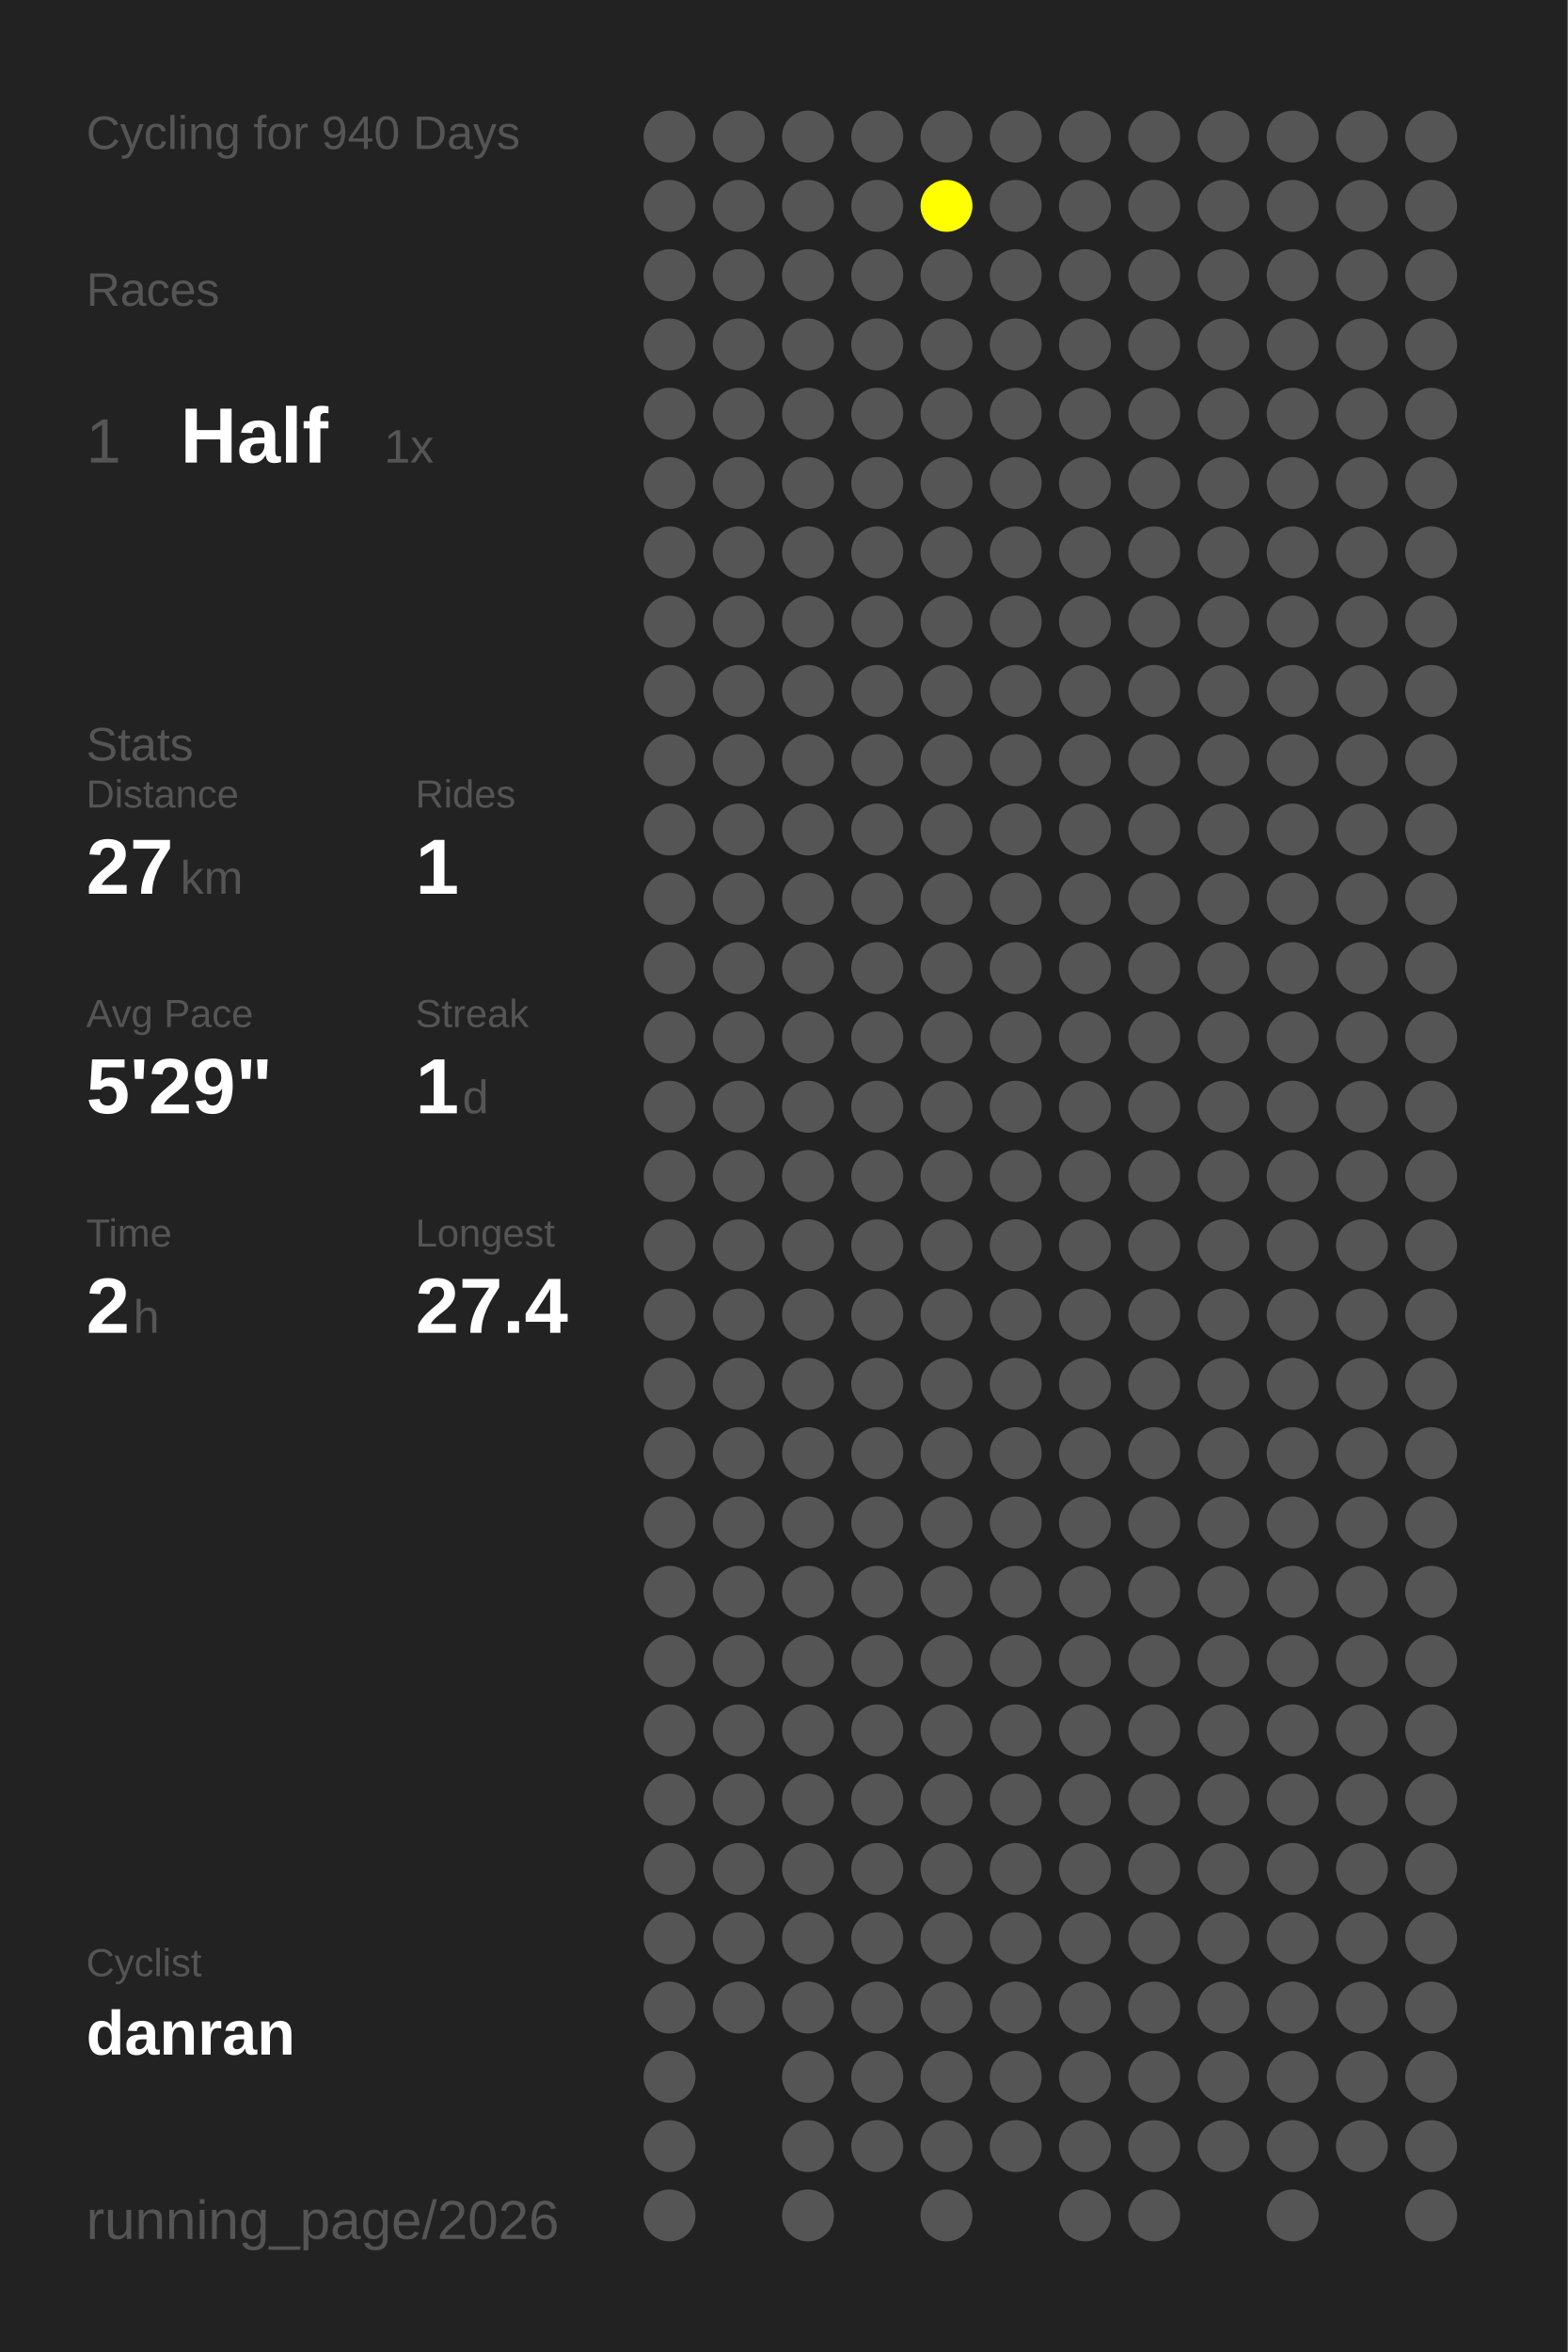
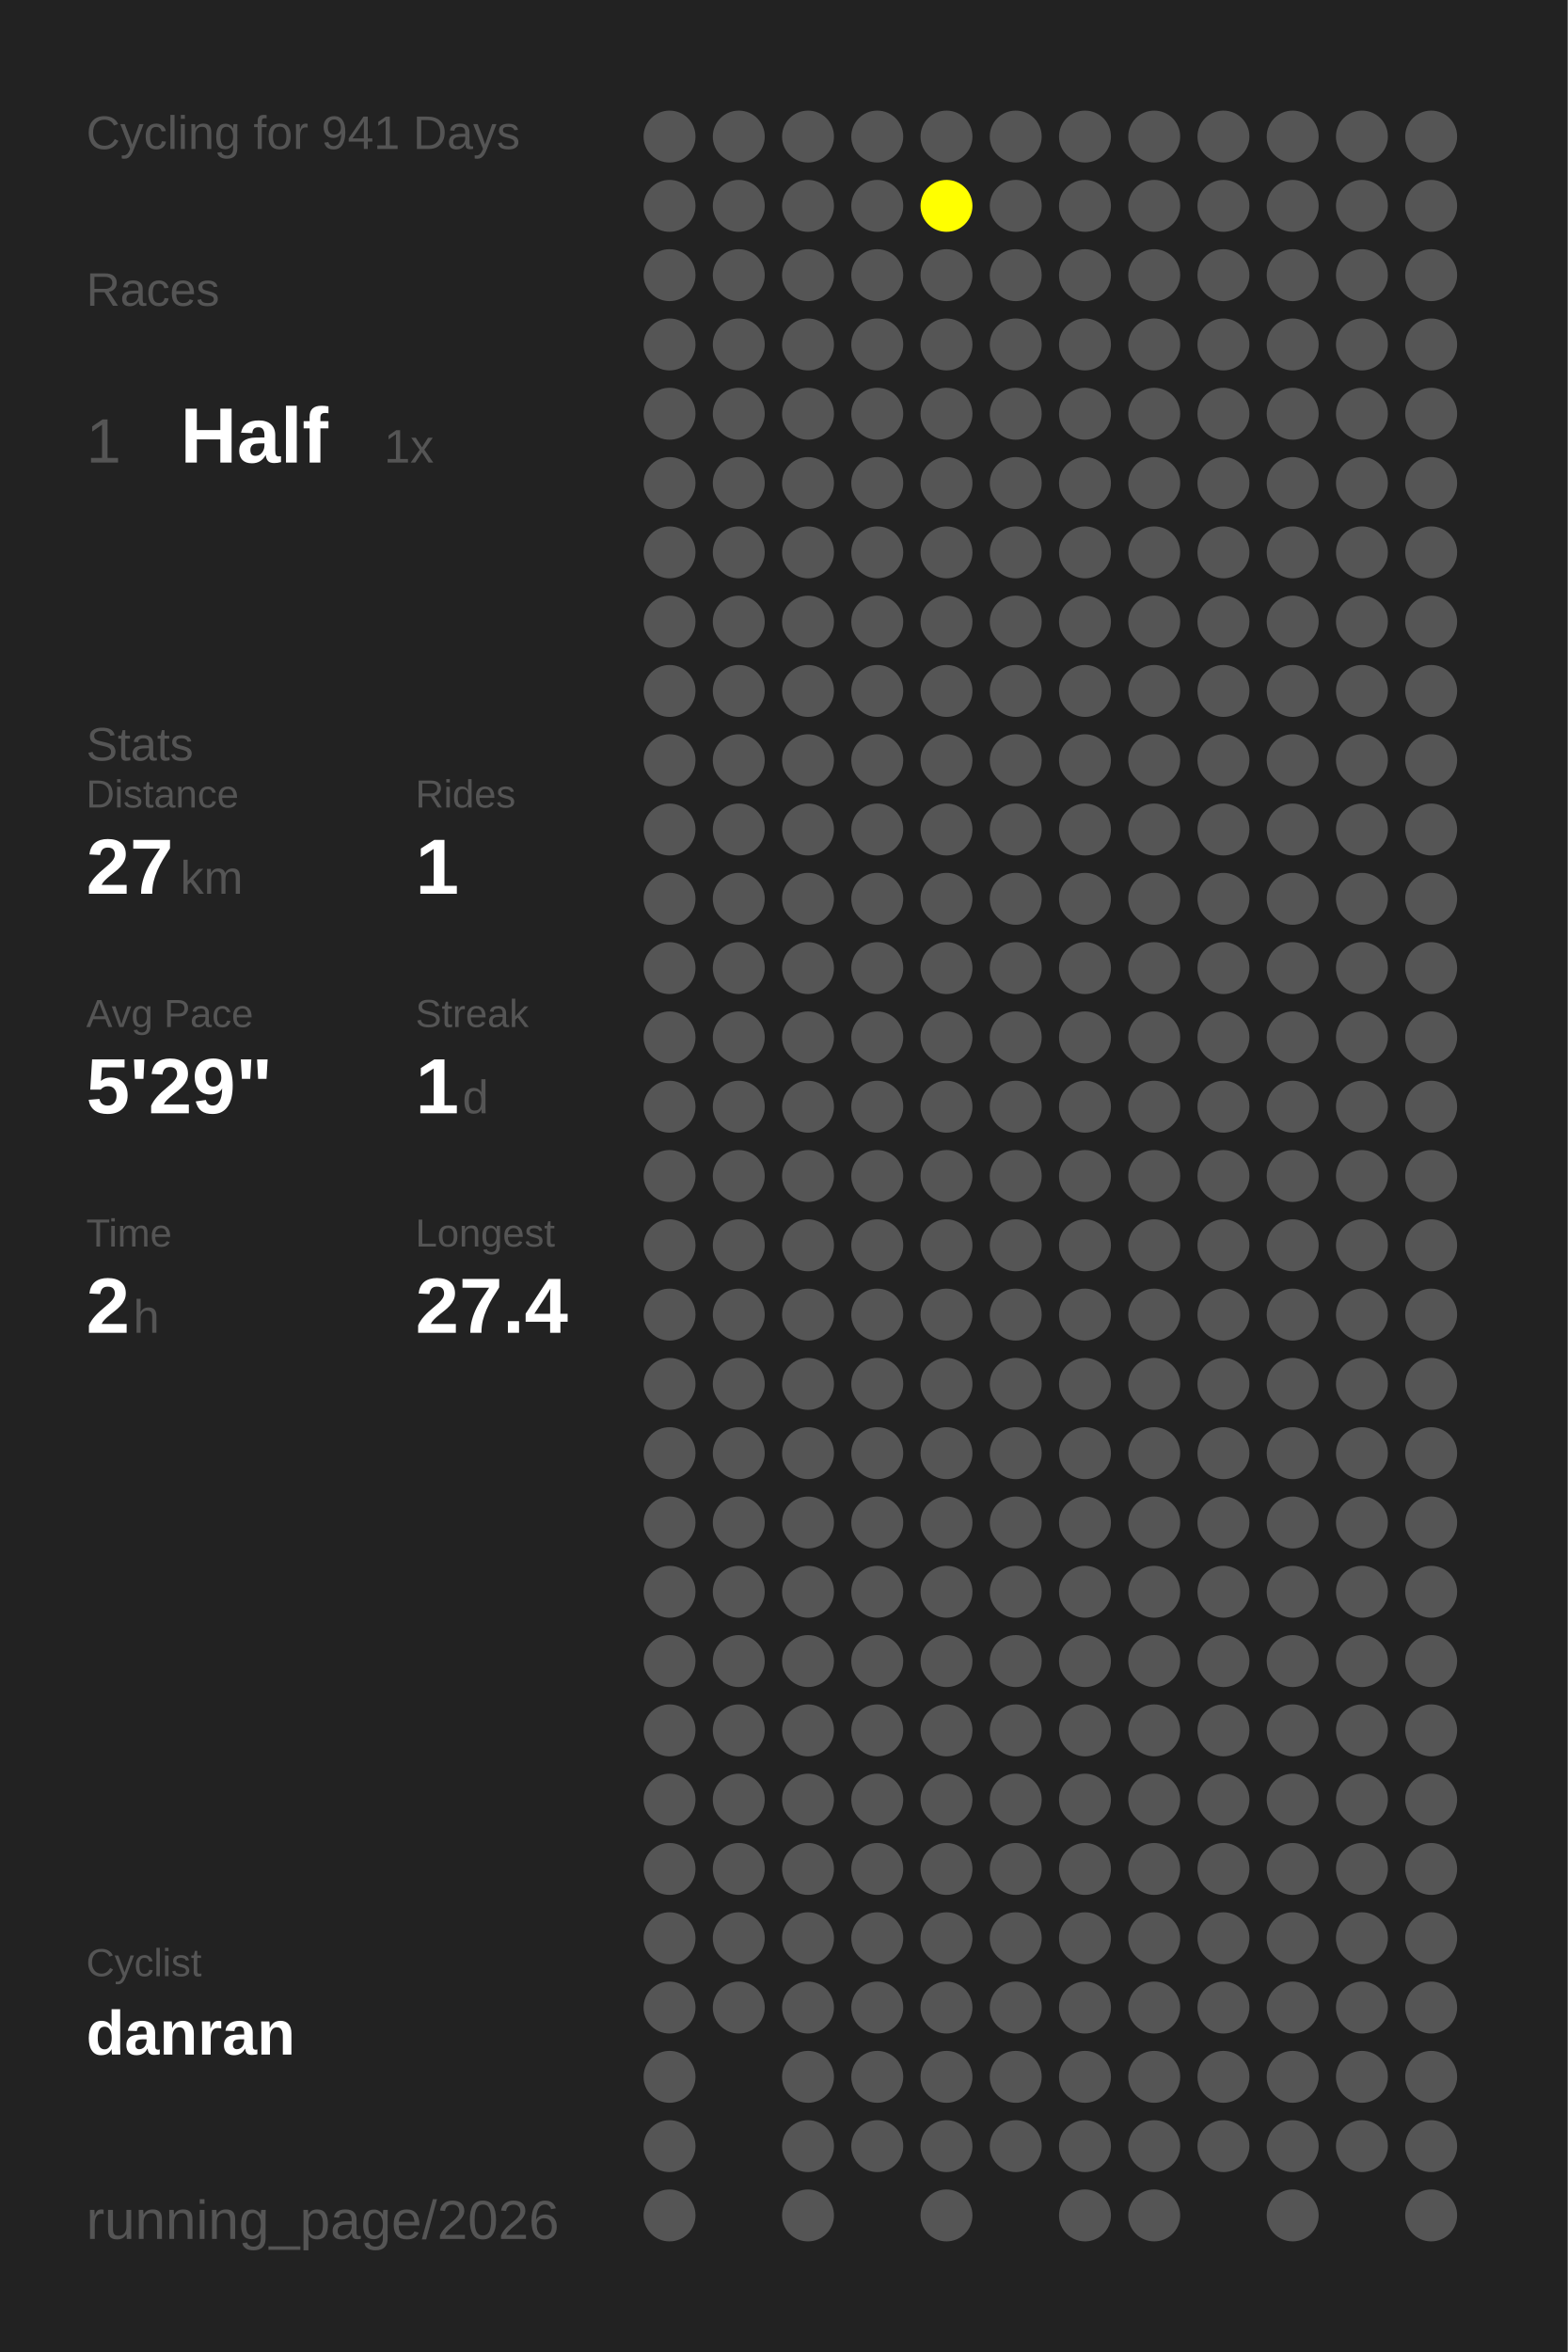
<svg xmlns="http://www.w3.org/2000/svg" baseProfile="full" height="300mm" version="1.1" viewBox="0,0,200,300" width="200mm">
  <defs />
  <rect fill="#222222" height="300" width="200" x="0" y="0" />
-   <text fill="#555555" style="font-size:6px; font-family:Arial;" x="11" y="19">Cycling for 940 Days</text>
+   <text fill="#555555" style="font-size:6px; font-family:Arial;" x="11" y="19">Cycling for 941 Days</text>
  <text fill="#555555" style="font-size:6px; font-family:Arial;" x="11" y="39">Races</text>
  <text fill="#555555" style="font-size:8px; font-family:Arial;" x="11" y="59">1</text>
  <text fill="#FFFFFF" style="font-size:10px; font-family:Arial; font-weight:bold;" x="23" y="59">Half</text>
  <text fill="#555555" style="font-size:6px; font-family:Arial;" x="49" y="59">1x</text>
  <text fill="#555555" style="font-size:6px; font-family:Arial;" x="11" y="97">Stats</text>
  <text fill="#555555" style="font-size:5px; font-family:Arial;" x="11" y="103">Distance</text>
  <text fill="#FFFFFF" style="font-size:10px; font-family:Arial; font-weight:bold;" x="11" y="114">27</text>
  <text fill="#555555" style="font-size:6px; font-family:Arial;" x="23" y="114">km</text>
  <text fill="#555555" style="font-size:5px; font-family:Arial;" x="53" y="103">Rides</text>
  <text fill="#FFFFFF" style="font-size:10px; font-family:Arial; font-weight:bold;" x="53" y="114">1</text>
  <text fill="#555555" style="font-size:5px; font-family:Arial;" x="11" y="131">Avg Pace</text>
  <text fill="#FFFFFF" style="font-size:10px; font-family:Arial; font-weight:bold;" x="11" y="142">5'29"</text>
  <text fill="#555555" style="font-size:5px; font-family:Arial;" x="53" y="131">Streak</text>
  <text fill="#FFFFFF" style="font-size:10px; font-family:Arial; font-weight:bold;" x="53" y="142">1</text>
  <text fill="#555555" style="font-size:6px; font-family:Arial;" x="59" y="142">d</text>
  <text fill="#555555" style="font-size:5px; font-family:Arial;" x="11" y="159">Time</text>
  <text fill="#FFFFFF" style="font-size:10px; font-family:Arial; font-weight:bold;" x="11" y="170">2</text>
  <text fill="#555555" style="font-size:6px; font-family:Arial;" x="17" y="170">h</text>
  <text fill="#555555" style="font-size:5px; font-family:Arial;" x="53" y="159">Longest</text>
  <text fill="#FFFFFF" style="font-size:10px; font-family:Arial; font-weight:bold;" x="53" y="170">27.4</text>
  <text fill="#555555" style="font-size:5px; font-family:Arial;" x="11" y="252.065">Cyclist</text>
  <text fill="#FFFFFF" style="font-size:8px; font-family:Arial; font-weight:bold;" x="11" y="262.065">danran</text>
  <text fill="#555555" style="font-size:7px; font-family:Arial;" x="11" y="285.581">running_page/2026</text>
  <circle cx="85.417" cy="17.419" fill="#555555" r="3.312" />
  <circle cx="85.417" cy="26.258" fill="#555555" r="3.312" />
  <circle cx="85.417" cy="35.097" fill="#555555" r="3.312" />
  <circle cx="85.417" cy="43.935" fill="#555555" r="3.312" />
  <circle cx="85.417" cy="52.774" fill="#555555" r="3.312" />
  <circle cx="85.417" cy="61.613" fill="#555555" r="3.312" />
  <circle cx="85.417" cy="70.452" fill="#555555" r="3.312" />
  <circle cx="85.417" cy="79.29" fill="#555555" r="3.312" />
  <circle cx="85.417" cy="88.129" fill="#555555" r="3.312" />
  <circle cx="85.417" cy="96.968" fill="#555555" r="3.312" />
  <circle cx="85.417" cy="105.806" fill="#555555" r="3.312" />
  <circle cx="85.417" cy="114.645" fill="#555555" r="3.312" />
  <circle cx="85.417" cy="123.484" fill="#555555" r="3.312" />
  <circle cx="85.417" cy="132.323" fill="#555555" r="3.312" />
  <circle cx="85.417" cy="141.161" fill="#555555" r="3.312" />
  <circle cx="85.417" cy="150" fill="#555555" r="3.312" />
  <circle cx="85.417" cy="158.839" fill="#555555" r="3.312" />
  <circle cx="85.417" cy="167.677" fill="#555555" r="3.312" />
  <circle cx="85.417" cy="176.516" fill="#555555" r="3.312" />
  <circle cx="85.417" cy="185.355" fill="#555555" r="3.312" />
  <circle cx="85.417" cy="194.194" fill="#555555" r="3.312" />
  <circle cx="85.417" cy="203.032" fill="#555555" r="3.312" />
  <circle cx="85.417" cy="211.871" fill="#555555" r="3.312" />
  <circle cx="85.417" cy="220.71" fill="#555555" r="3.312" />
  <circle cx="85.417" cy="229.548" fill="#555555" r="3.312" />
  <circle cx="85.417" cy="238.387" fill="#555555" r="3.312" />
  <circle cx="85.417" cy="247.226" fill="#555555" r="3.312" />
  <circle cx="85.417" cy="256.065" fill="#555555" r="3.312" />
  <circle cx="85.417" cy="264.903" fill="#555555" r="3.312" />
  <circle cx="85.417" cy="273.742" fill="#555555" r="3.312" />
  <circle cx="85.417" cy="282.581" fill="#555555" r="3.312" />
  <circle cx="94.25" cy="17.419" fill="#555555" r="3.312" />
  <circle cx="94.25" cy="26.258" fill="#555555" r="3.312" />
  <circle cx="94.25" cy="35.097" fill="#555555" r="3.312" />
  <circle cx="94.25" cy="43.935" fill="#555555" r="3.312" />
  <circle cx="94.25" cy="52.774" fill="#555555" r="3.312" />
  <circle cx="94.25" cy="61.613" fill="#555555" r="3.312" />
  <circle cx="94.25" cy="70.452" fill="#555555" r="3.312" />
  <circle cx="94.25" cy="79.29" fill="#555555" r="3.312" />
  <circle cx="94.25" cy="88.129" fill="#555555" r="3.312" />
  <circle cx="94.25" cy="96.968" fill="#555555" r="3.312" />
  <circle cx="94.25" cy="105.806" fill="#555555" r="3.312" />
  <circle cx="94.25" cy="114.645" fill="#555555" r="3.312" />
  <circle cx="94.25" cy="123.484" fill="#555555" r="3.312" />
  <circle cx="94.25" cy="132.323" fill="#555555" r="3.312" />
  <circle cx="94.25" cy="141.161" fill="#555555" r="3.312" />
  <circle cx="94.25" cy="150" fill="#555555" r="3.312" />
  <circle cx="94.25" cy="158.839" fill="#555555" r="3.312" />
  <circle cx="94.25" cy="167.677" fill="#555555" r="3.312" />
  <circle cx="94.25" cy="176.516" fill="#555555" r="3.312" />
  <circle cx="94.25" cy="185.355" fill="#555555" r="3.312" />
  <circle cx="94.25" cy="194.194" fill="#555555" r="3.312" />
  <circle cx="94.25" cy="203.032" fill="#555555" r="3.312" />
  <circle cx="94.25" cy="211.871" fill="#555555" r="3.312" />
  <circle cx="94.25" cy="220.71" fill="#555555" r="3.312" />
  <circle cx="94.25" cy="229.548" fill="#555555" r="3.312" />
  <circle cx="94.25" cy="238.387" fill="#555555" r="3.312" />
  <circle cx="94.25" cy="247.226" fill="#555555" r="3.312" />
  <circle cx="94.25" cy="256.065" fill="#555555" r="3.312" />
  <circle cx="103.083" cy="17.419" fill="#555555" r="3.312" />
  <circle cx="103.083" cy="26.258" fill="#555555" r="3.312" />
  <circle cx="103.083" cy="35.097" fill="#555555" r="3.312" />
  <circle cx="103.083" cy="43.935" fill="#555555" r="3.312" />
  <circle cx="103.083" cy="52.774" fill="#555555" r="3.312" />
  <circle cx="103.083" cy="61.613" fill="#555555" r="3.312" />
  <circle cx="103.083" cy="70.452" fill="#555555" r="3.312" />
  <circle cx="103.083" cy="79.29" fill="#555555" r="3.312" />
  <circle cx="103.083" cy="88.129" fill="#555555" r="3.312" />
  <circle cx="103.083" cy="96.968" fill="#555555" r="3.312" />
  <circle cx="103.083" cy="105.806" fill="#555555" r="3.312" />
  <circle cx="103.083" cy="114.645" fill="#555555" r="3.312" />
  <circle cx="103.083" cy="123.484" fill="#555555" r="3.312" />
  <circle cx="103.083" cy="132.323" fill="#555555" r="3.312" />
  <circle cx="103.083" cy="141.161" fill="#555555" r="3.312" />
  <circle cx="103.083" cy="150" fill="#555555" r="3.312" />
  <circle cx="103.083" cy="158.839" fill="#555555" r="3.312" />
  <circle cx="103.083" cy="167.677" fill="#555555" r="3.312" />
  <circle cx="103.083" cy="176.516" fill="#555555" r="3.312" />
  <circle cx="103.083" cy="185.355" fill="#555555" r="3.312" />
  <circle cx="103.083" cy="194.194" fill="#555555" r="3.312" />
  <circle cx="103.083" cy="203.032" fill="#555555" r="3.312" />
  <circle cx="103.083" cy="211.871" fill="#555555" r="3.312" />
  <circle cx="103.083" cy="220.71" fill="#555555" r="3.312" />
  <circle cx="103.083" cy="229.548" fill="#555555" r="3.312" />
  <circle cx="103.083" cy="238.387" fill="#555555" r="3.312" />
  <circle cx="103.083" cy="247.226" fill="#555555" r="3.312" />
  <circle cx="103.083" cy="256.065" fill="#555555" r="3.312" />
  <circle cx="103.083" cy="264.903" fill="#555555" r="3.312" />
  <circle cx="103.083" cy="273.742" fill="#555555" r="3.312" />
  <circle cx="103.083" cy="282.581" fill="#555555" r="3.312" />
  <circle cx="111.917" cy="17.419" fill="#555555" r="3.312" />
  <circle cx="111.917" cy="26.258" fill="#555555" r="3.312" />
  <circle cx="111.917" cy="35.097" fill="#555555" r="3.312" />
  <circle cx="111.917" cy="43.935" fill="#555555" r="3.312" />
  <circle cx="111.917" cy="52.774" fill="#555555" r="3.312" />
  <circle cx="111.917" cy="61.613" fill="#555555" r="3.312" />
  <circle cx="111.917" cy="70.452" fill="#555555" r="3.312" />
  <circle cx="111.917" cy="79.29" fill="#555555" r="3.312" />
  <circle cx="111.917" cy="88.129" fill="#555555" r="3.312" />
  <circle cx="111.917" cy="96.968" fill="#555555" r="3.312" />
  <circle cx="111.917" cy="105.806" fill="#555555" r="3.312" />
  <circle cx="111.917" cy="114.645" fill="#555555" r="3.312" />
  <circle cx="111.917" cy="123.484" fill="#555555" r="3.312" />
  <circle cx="111.917" cy="132.323" fill="#555555" r="3.312" />
  <circle cx="111.917" cy="141.161" fill="#555555" r="3.312" />
  <circle cx="111.917" cy="150" fill="#555555" r="3.312" />
  <circle cx="111.917" cy="158.839" fill="#555555" r="3.312" />
  <circle cx="111.917" cy="167.677" fill="#555555" r="3.312" />
  <circle cx="111.917" cy="176.516" fill="#555555" r="3.312" />
  <circle cx="111.917" cy="185.355" fill="#555555" r="3.312" />
  <circle cx="111.917" cy="194.194" fill="#555555" r="3.312" />
  <circle cx="111.917" cy="203.032" fill="#555555" r="3.312" />
  <circle cx="111.917" cy="211.871" fill="#555555" r="3.312" />
  <circle cx="111.917" cy="220.71" fill="#555555" r="3.312" />
  <circle cx="111.917" cy="229.548" fill="#555555" r="3.312" />
  <circle cx="111.917" cy="238.387" fill="#555555" r="3.312" />
  <circle cx="111.917" cy="247.226" fill="#555555" r="3.312" />
  <circle cx="111.917" cy="256.065" fill="#555555" r="3.312" />
  <circle cx="111.917" cy="264.903" fill="#555555" r="3.312" />
  <circle cx="111.917" cy="273.742" fill="#555555" r="3.312" />
  <circle cx="120.75" cy="17.419" fill="#555555" r="3.312" />
  <circle cx="120.75" cy="26.258" fill="#FFFF00" r="3.312" />
  <circle cx="120.75" cy="35.097" fill="#555555" r="3.312" />
  <circle cx="120.75" cy="43.935" fill="#555555" r="3.312" />
  <circle cx="120.75" cy="52.774" fill="#555555" r="3.312" />
  <circle cx="120.75" cy="61.613" fill="#555555" r="3.312" />
  <circle cx="120.75" cy="70.452" fill="#555555" r="3.312" />
  <circle cx="120.75" cy="79.29" fill="#555555" r="3.312" />
  <circle cx="120.75" cy="88.129" fill="#555555" r="3.312" />
  <circle cx="120.75" cy="96.968" fill="#555555" r="3.312" />
  <circle cx="120.75" cy="105.806" fill="#555555" r="3.312" />
  <circle cx="120.75" cy="114.645" fill="#555555" r="3.312" />
  <circle cx="120.75" cy="123.484" fill="#555555" r="3.312" />
  <circle cx="120.75" cy="132.323" fill="#555555" r="3.312" />
  <circle cx="120.75" cy="141.161" fill="#555555" r="3.312" />
  <circle cx="120.75" cy="150" fill="#555555" r="3.312" />
  <circle cx="120.75" cy="158.839" fill="#555555" r="3.312" />
  <circle cx="120.75" cy="167.677" fill="#555555" r="3.312" />
  <circle cx="120.75" cy="176.516" fill="#555555" r="3.312" />
  <circle cx="120.75" cy="185.355" fill="#555555" r="3.312" />
  <circle cx="120.75" cy="194.194" fill="#555555" r="3.312" />
  <circle cx="120.75" cy="203.032" fill="#555555" r="3.312" />
  <circle cx="120.75" cy="211.871" fill="#555555" r="3.312" />
  <circle cx="120.75" cy="220.71" fill="#555555" r="3.312" />
  <circle cx="120.75" cy="229.548" fill="#555555" r="3.312" />
  <circle cx="120.75" cy="238.387" fill="#555555" r="3.312" />
  <circle cx="120.75" cy="247.226" fill="#555555" r="3.312" />
  <circle cx="120.75" cy="256.065" fill="#555555" r="3.312" />
  <circle cx="120.75" cy="264.903" fill="#555555" r="3.312" />
  <circle cx="120.75" cy="273.742" fill="#555555" r="3.312" />
  <circle cx="120.75" cy="282.581" fill="#555555" r="3.312" />
  <circle cx="129.583" cy="17.419" fill="#555555" r="3.312" />
  <circle cx="129.583" cy="26.258" fill="#555555" r="3.312" />
  <circle cx="129.583" cy="35.097" fill="#555555" r="3.312" />
  <circle cx="129.583" cy="43.935" fill="#555555" r="3.312" />
  <circle cx="129.583" cy="52.774" fill="#555555" r="3.312" />
  <circle cx="129.583" cy="61.613" fill="#555555" r="3.312" />
  <circle cx="129.583" cy="70.452" fill="#555555" r="3.312" />
  <circle cx="129.583" cy="79.29" fill="#555555" r="3.312" />
  <circle cx="129.583" cy="88.129" fill="#555555" r="3.312" />
  <circle cx="129.583" cy="96.968" fill="#555555" r="3.312" />
  <circle cx="129.583" cy="105.806" fill="#555555" r="3.312" />
  <circle cx="129.583" cy="114.645" fill="#555555" r="3.312" />
  <circle cx="129.583" cy="123.484" fill="#555555" r="3.312" />
  <circle cx="129.583" cy="132.323" fill="#555555" r="3.312" />
  <circle cx="129.583" cy="141.161" fill="#555555" r="3.312" />
  <circle cx="129.583" cy="150" fill="#555555" r="3.312" />
  <circle cx="129.583" cy="158.839" fill="#555555" r="3.312" />
  <circle cx="129.583" cy="167.677" fill="#555555" r="3.312" />
  <circle cx="129.583" cy="176.516" fill="#555555" r="3.312" />
  <circle cx="129.583" cy="185.355" fill="#555555" r="3.312" />
  <circle cx="129.583" cy="194.194" fill="#555555" r="3.312" />
  <circle cx="129.583" cy="203.032" fill="#555555" r="3.312" />
  <circle cx="129.583" cy="211.871" fill="#555555" r="3.312" />
  <circle cx="129.583" cy="220.71" fill="#555555" r="3.312" />
  <circle cx="129.583" cy="229.548" fill="#555555" r="3.312" />
  <circle cx="129.583" cy="238.387" fill="#555555" r="3.312" />
  <circle cx="129.583" cy="247.226" fill="#555555" r="3.312" />
  <circle cx="129.583" cy="256.065" fill="#555555" r="3.312" />
  <circle cx="129.583" cy="264.903" fill="#555555" r="3.312" />
  <circle cx="129.583" cy="273.742" fill="#555555" r="3.312" />
  <circle cx="138.417" cy="17.419" fill="#555555" r="3.312" />
  <circle cx="138.417" cy="26.258" fill="#555555" r="3.312" />
  <circle cx="138.417" cy="35.097" fill="#555555" r="3.312" />
  <circle cx="138.417" cy="43.935" fill="#555555" r="3.312" />
  <circle cx="138.417" cy="52.774" fill="#555555" r="3.312" />
  <circle cx="138.417" cy="61.613" fill="#555555" r="3.312" />
  <circle cx="138.417" cy="70.452" fill="#555555" r="3.312" />
  <circle cx="138.417" cy="79.29" fill="#555555" r="3.312" />
  <circle cx="138.417" cy="88.129" fill="#555555" r="3.312" />
  <circle cx="138.417" cy="96.968" fill="#555555" r="3.312" />
  <circle cx="138.417" cy="105.806" fill="#555555" r="3.312" />
  <circle cx="138.417" cy="114.645" fill="#555555" r="3.312" />
  <circle cx="138.417" cy="123.484" fill="#555555" r="3.312" />
  <circle cx="138.417" cy="132.323" fill="#555555" r="3.312" />
  <circle cx="138.417" cy="141.161" fill="#555555" r="3.312" />
  <circle cx="138.417" cy="150" fill="#555555" r="3.312" />
  <circle cx="138.417" cy="158.839" fill="#555555" r="3.312" />
  <circle cx="138.417" cy="167.677" fill="#555555" r="3.312" />
  <circle cx="138.417" cy="176.516" fill="#555555" r="3.312" />
  <circle cx="138.417" cy="185.355" fill="#555555" r="3.312" />
  <circle cx="138.417" cy="194.194" fill="#555555" r="3.312" />
  <circle cx="138.417" cy="203.032" fill="#555555" r="3.312" />
  <circle cx="138.417" cy="211.871" fill="#555555" r="3.312" />
  <circle cx="138.417" cy="220.71" fill="#555555" r="3.312" />
  <circle cx="138.417" cy="229.548" fill="#555555" r="3.312" />
  <circle cx="138.417" cy="238.387" fill="#555555" r="3.312" />
  <circle cx="138.417" cy="247.226" fill="#555555" r="3.312" />
  <circle cx="138.417" cy="256.065" fill="#555555" r="3.312" />
  <circle cx="138.417" cy="264.903" fill="#555555" r="3.312" />
  <circle cx="138.417" cy="273.742" fill="#555555" r="3.312" />
  <circle cx="138.417" cy="282.581" fill="#555555" r="3.312" />
  <circle cx="147.25" cy="17.419" fill="#555555" r="3.312" />
  <circle cx="147.25" cy="26.258" fill="#555555" r="3.312" />
  <circle cx="147.25" cy="35.097" fill="#555555" r="3.312" />
  <circle cx="147.25" cy="43.935" fill="#555555" r="3.312" />
  <circle cx="147.25" cy="52.774" fill="#555555" r="3.312" />
  <circle cx="147.25" cy="61.613" fill="#555555" r="3.312" />
  <circle cx="147.25" cy="70.452" fill="#555555" r="3.312" />
  <circle cx="147.25" cy="79.29" fill="#555555" r="3.312" />
  <circle cx="147.25" cy="88.129" fill="#555555" r="3.312" />
  <circle cx="147.25" cy="96.968" fill="#555555" r="3.312" />
  <circle cx="147.25" cy="105.806" fill="#555555" r="3.312" />
  <circle cx="147.25" cy="114.645" fill="#555555" r="3.312" />
  <circle cx="147.25" cy="123.484" fill="#555555" r="3.312" />
  <circle cx="147.25" cy="132.323" fill="#555555" r="3.312" />
  <circle cx="147.25" cy="141.161" fill="#555555" r="3.312" />
  <circle cx="147.25" cy="150" fill="#555555" r="3.312" />
  <circle cx="147.25" cy="158.839" fill="#555555" r="3.312" />
  <circle cx="147.25" cy="167.677" fill="#555555" r="3.312" />
  <circle cx="147.25" cy="176.516" fill="#555555" r="3.312" />
  <circle cx="147.25" cy="185.355" fill="#555555" r="3.312" />
  <circle cx="147.25" cy="194.194" fill="#555555" r="3.312" />
  <circle cx="147.25" cy="203.032" fill="#555555" r="3.312" />
  <circle cx="147.25" cy="211.871" fill="#555555" r="3.312" />
  <circle cx="147.25" cy="220.71" fill="#555555" r="3.312" />
  <circle cx="147.25" cy="229.548" fill="#555555" r="3.312" />
  <circle cx="147.25" cy="238.387" fill="#555555" r="3.312" />
  <circle cx="147.25" cy="247.226" fill="#555555" r="3.312" />
  <circle cx="147.25" cy="256.065" fill="#555555" r="3.312" />
  <circle cx="147.25" cy="264.903" fill="#555555" r="3.312" />
  <circle cx="147.25" cy="273.742" fill="#555555" r="3.312" />
  <circle cx="147.25" cy="282.581" fill="#555555" r="3.312" />
  <circle cx="156.083" cy="17.419" fill="#555555" r="3.312" />
  <circle cx="156.083" cy="26.258" fill="#555555" r="3.312" />
  <circle cx="156.083" cy="35.097" fill="#555555" r="3.312" />
  <circle cx="156.083" cy="43.935" fill="#555555" r="3.312" />
  <circle cx="156.083" cy="52.774" fill="#555555" r="3.312" />
  <circle cx="156.083" cy="61.613" fill="#555555" r="3.312" />
  <circle cx="156.083" cy="70.452" fill="#555555" r="3.312" />
  <circle cx="156.083" cy="79.29" fill="#555555" r="3.312" />
  <circle cx="156.083" cy="88.129" fill="#555555" r="3.312" />
  <circle cx="156.083" cy="96.968" fill="#555555" r="3.312" />
  <circle cx="156.083" cy="105.806" fill="#555555" r="3.312" />
  <circle cx="156.083" cy="114.645" fill="#555555" r="3.312" />
  <circle cx="156.083" cy="123.484" fill="#555555" r="3.312" />
  <circle cx="156.083" cy="132.323" fill="#555555" r="3.312" />
  <circle cx="156.083" cy="141.161" fill="#555555" r="3.312" />
  <circle cx="156.083" cy="150" fill="#555555" r="3.312" />
  <circle cx="156.083" cy="158.839" fill="#555555" r="3.312" />
  <circle cx="156.083" cy="167.677" fill="#555555" r="3.312" />
  <circle cx="156.083" cy="176.516" fill="#555555" r="3.312" />
  <circle cx="156.083" cy="185.355" fill="#555555" r="3.312" />
  <circle cx="156.083" cy="194.194" fill="#555555" r="3.312" />
  <circle cx="156.083" cy="203.032" fill="#555555" r="3.312" />
  <circle cx="156.083" cy="211.871" fill="#555555" r="3.312" />
  <circle cx="156.083" cy="220.71" fill="#555555" r="3.312" />
  <circle cx="156.083" cy="229.548" fill="#555555" r="3.312" />
  <circle cx="156.083" cy="238.387" fill="#555555" r="3.312" />
  <circle cx="156.083" cy="247.226" fill="#555555" r="3.312" />
  <circle cx="156.083" cy="256.065" fill="#555555" r="3.312" />
  <circle cx="156.083" cy="264.903" fill="#555555" r="3.312" />
  <circle cx="156.083" cy="273.742" fill="#555555" r="3.312" />
  <circle cx="164.917" cy="17.419" fill="#555555" r="3.312" />
  <circle cx="164.917" cy="26.258" fill="#555555" r="3.312" />
  <circle cx="164.917" cy="35.097" fill="#555555" r="3.312" />
  <circle cx="164.917" cy="43.935" fill="#555555" r="3.312" />
  <circle cx="164.917" cy="52.774" fill="#555555" r="3.312" />
  <circle cx="164.917" cy="61.613" fill="#555555" r="3.312" />
  <circle cx="164.917" cy="70.452" fill="#555555" r="3.312" />
  <circle cx="164.917" cy="79.29" fill="#555555" r="3.312" />
  <circle cx="164.917" cy="88.129" fill="#555555" r="3.312" />
  <circle cx="164.917" cy="96.968" fill="#555555" r="3.312" />
  <circle cx="164.917" cy="105.806" fill="#555555" r="3.312" />
  <circle cx="164.917" cy="114.645" fill="#555555" r="3.312" />
  <circle cx="164.917" cy="123.484" fill="#555555" r="3.312" />
  <circle cx="164.917" cy="132.323" fill="#555555" r="3.312" />
  <circle cx="164.917" cy="141.161" fill="#555555" r="3.312" />
  <circle cx="164.917" cy="150" fill="#555555" r="3.312" />
  <circle cx="164.917" cy="158.839" fill="#555555" r="3.312" />
  <circle cx="164.917" cy="167.677" fill="#555555" r="3.312" />
  <circle cx="164.917" cy="176.516" fill="#555555" r="3.312" />
  <circle cx="164.917" cy="185.355" fill="#555555" r="3.312" />
  <circle cx="164.917" cy="194.194" fill="#555555" r="3.312" />
  <circle cx="164.917" cy="203.032" fill="#555555" r="3.312" />
  <circle cx="164.917" cy="211.871" fill="#555555" r="3.312" />
  <circle cx="164.917" cy="220.71" fill="#555555" r="3.312" />
  <circle cx="164.917" cy="229.548" fill="#555555" r="3.312" />
  <circle cx="164.917" cy="238.387" fill="#555555" r="3.312" />
  <circle cx="164.917" cy="247.226" fill="#555555" r="3.312" />
  <circle cx="164.917" cy="256.065" fill="#555555" r="3.312" />
  <circle cx="164.917" cy="264.903" fill="#555555" r="3.312" />
  <circle cx="164.917" cy="273.742" fill="#555555" r="3.312" />
  <circle cx="164.917" cy="282.581" fill="#555555" r="3.312" />
  <circle cx="173.75" cy="17.419" fill="#555555" r="3.312" />
  <circle cx="173.75" cy="26.258" fill="#555555" r="3.312" />
  <circle cx="173.75" cy="35.097" fill="#555555" r="3.312" />
  <circle cx="173.75" cy="43.935" fill="#555555" r="3.312" />
  <circle cx="173.75" cy="52.774" fill="#555555" r="3.312" />
  <circle cx="173.75" cy="61.613" fill="#555555" r="3.312" />
  <circle cx="173.75" cy="70.452" fill="#555555" r="3.312" />
  <circle cx="173.75" cy="79.29" fill="#555555" r="3.312" />
  <circle cx="173.75" cy="88.129" fill="#555555" r="3.312" />
  <circle cx="173.75" cy="96.968" fill="#555555" r="3.312" />
  <circle cx="173.75" cy="105.806" fill="#555555" r="3.312" />
  <circle cx="173.75" cy="114.645" fill="#555555" r="3.312" />
  <circle cx="173.75" cy="123.484" fill="#555555" r="3.312" />
  <circle cx="173.75" cy="132.323" fill="#555555" r="3.312" />
  <circle cx="173.75" cy="141.161" fill="#555555" r="3.312" />
  <circle cx="173.75" cy="150" fill="#555555" r="3.312" />
  <circle cx="173.75" cy="158.839" fill="#555555" r="3.312" />
  <circle cx="173.75" cy="167.677" fill="#555555" r="3.312" />
  <circle cx="173.75" cy="176.516" fill="#555555" r="3.312" />
  <circle cx="173.75" cy="185.355" fill="#555555" r="3.312" />
  <circle cx="173.75" cy="194.194" fill="#555555" r="3.312" />
  <circle cx="173.75" cy="203.032" fill="#555555" r="3.312" />
  <circle cx="173.75" cy="211.871" fill="#555555" r="3.312" />
  <circle cx="173.75" cy="220.71" fill="#555555" r="3.312" />
  <circle cx="173.75" cy="229.548" fill="#555555" r="3.312" />
  <circle cx="173.75" cy="238.387" fill="#555555" r="3.312" />
  <circle cx="173.75" cy="247.226" fill="#555555" r="3.312" />
  <circle cx="173.75" cy="256.065" fill="#555555" r="3.312" />
  <circle cx="173.75" cy="264.903" fill="#555555" r="3.312" />
  <circle cx="173.75" cy="273.742" fill="#555555" r="3.312" />
  <circle cx="182.583" cy="17.419" fill="#555555" r="3.312" />
  <circle cx="182.583" cy="26.258" fill="#555555" r="3.312" />
  <circle cx="182.583" cy="35.097" fill="#555555" r="3.312" />
  <circle cx="182.583" cy="43.935" fill="#555555" r="3.312" />
  <circle cx="182.583" cy="52.774" fill="#555555" r="3.312" />
  <circle cx="182.583" cy="61.613" fill="#555555" r="3.312" />
  <circle cx="182.583" cy="70.452" fill="#555555" r="3.312" />
  <circle cx="182.583" cy="79.29" fill="#555555" r="3.312" />
  <circle cx="182.583" cy="88.129" fill="#555555" r="3.312" />
  <circle cx="182.583" cy="96.968" fill="#555555" r="3.312" />
  <circle cx="182.583" cy="105.806" fill="#555555" r="3.312" />
  <circle cx="182.583" cy="114.645" fill="#555555" r="3.312" />
  <circle cx="182.583" cy="123.484" fill="#555555" r="3.312" />
  <circle cx="182.583" cy="132.323" fill="#555555" r="3.312" />
  <circle cx="182.583" cy="141.161" fill="#555555" r="3.312" />
  <circle cx="182.583" cy="150" fill="#555555" r="3.312" />
  <circle cx="182.583" cy="158.839" fill="#555555" r="3.312" />
  <circle cx="182.583" cy="167.677" fill="#555555" r="3.312" />
  <circle cx="182.583" cy="176.516" fill="#555555" r="3.312" />
  <circle cx="182.583" cy="185.355" fill="#555555" r="3.312" />
  <circle cx="182.583" cy="194.194" fill="#555555" r="3.312" />
  <circle cx="182.583" cy="203.032" fill="#555555" r="3.312" />
  <circle cx="182.583" cy="211.871" fill="#555555" r="3.312" />
  <circle cx="182.583" cy="220.71" fill="#555555" r="3.312" />
  <circle cx="182.583" cy="229.548" fill="#555555" r="3.312" />
  <circle cx="182.583" cy="238.387" fill="#555555" r="3.312" />
  <circle cx="182.583" cy="247.226" fill="#555555" r="3.312" />
  <circle cx="182.583" cy="256.065" fill="#555555" r="3.312" />
  <circle cx="182.583" cy="264.903" fill="#555555" r="3.312" />
  <circle cx="182.583" cy="273.742" fill="#555555" r="3.312" />
  <circle cx="182.583" cy="282.581" fill="#555555" r="3.312" />
</svg>
